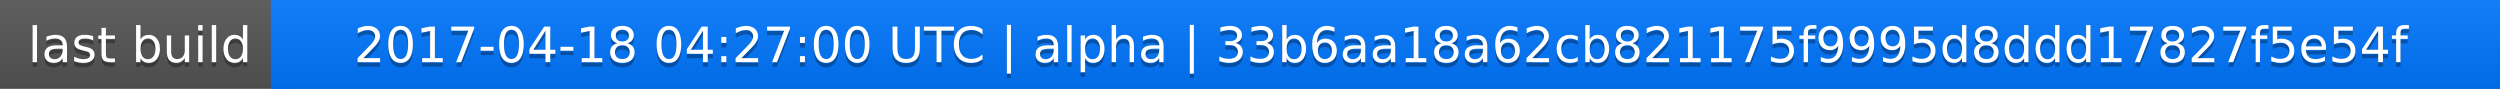
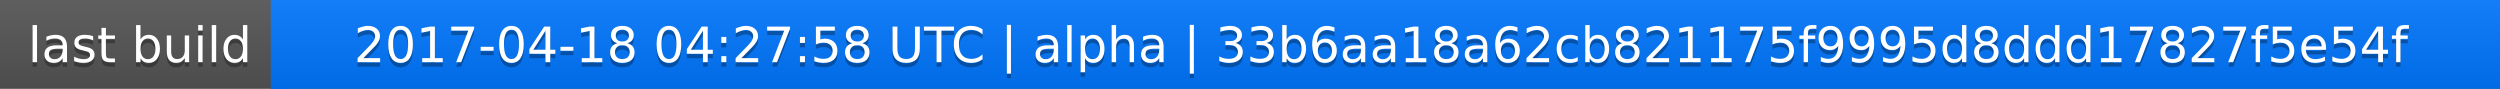
<svg xmlns="http://www.w3.org/2000/svg" width="563" height="20">
  <linearGradient id="a" x2="0" y2="100%">
    <stop offset="0" stop-color="#bbb" stop-opacity=".1" />
    <stop offset="1" stop-opacity=".1" />
  </linearGradient>
  <rect rx="0" width="563" height="20" fill="#555" />
  <rect rx="0" x="61" width="502" height="20" fill="#07f" />
  <path fill="#07f" d="M61 0h4v20h-4z" />
  <rect rx="0" width="563" height="20" fill="url(#a)" />
  <g fill="#fff" text-anchor="middle" font-family="DejaVu Sans,Verdana,Geneva,sans-serif" font-size="11">
    <text x="31.5" y="15" fill="#010101" fill-opacity=".3">last build</text>
    <text x="31.5" y="14">last build</text>
-     <text x="311" y="15" fill="#010101" fill-opacity=".3">2017-04-18 04:27:00 UTC | alpha | 33b6aa18a62cb821175f9995d8ddd17827f5e54f</text>
-     <text x="311" y="14">2017-04-18 04:27:00 UTC | alpha | 33b6aa18a62cb821175f9995d8ddd17827f5e54f</text>
+     <text x="311" y="15" fill="#010101" fill-opacity=".3">2017-04-18 04:27:58 UTC | alpha | 33b6aa18a62cb821175f9995d8ddd17827f5e54f</text>
+     <text x="311" y="14">2017-04-18 04:27:58 UTC | alpha | 33b6aa18a62cb821175f9995d8ddd17827f5e54f</text>
  </g>
</svg>
